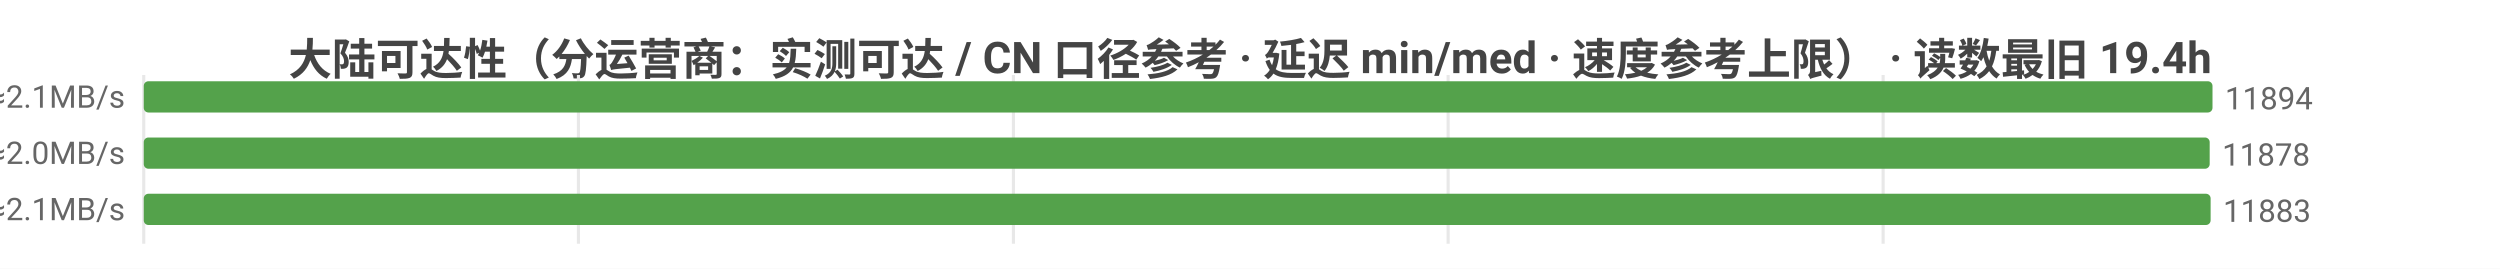
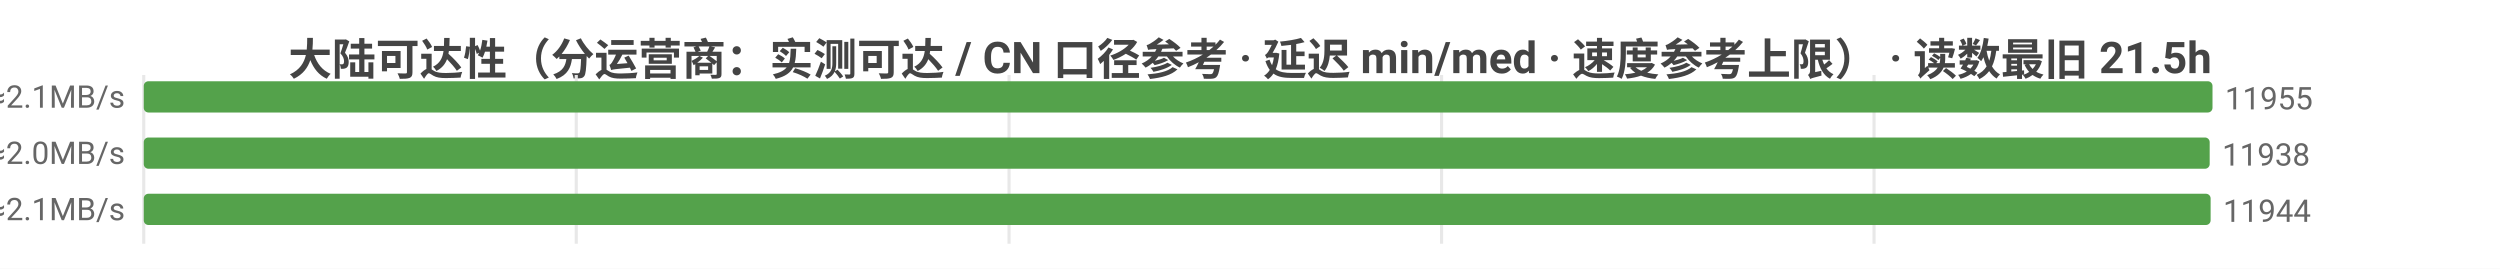
<svg xmlns="http://www.w3.org/2000/svg" width="800" height="86" viewBox="0 0 800 86">
  <rect width="800" height="86" fill="#ffffff" />
  <style>text{font-family:system-ui,-apple-system,'Segoe UI',Roboto,'PingFang SC','Microsoft YaHei','Noto Sans CJK SC',sans-serif}.g{stroke:#e8e8e8;stroke-width:1}.a{stroke:#999;stroke-width:1}.t{font-size:10px;fill:#666}.m{font-size:10px;text-anchor:middle;fill:#666}.e{font-size:10px;text-anchor:end;fill:#666}.l{font-size:11px;fill:#333}.tt{font-size:14px;font-weight:600;text-anchor:middle;fill:#444}.em{font-size:13px;text-anchor:middle;fill:#999}</style>
-   <text class="tt" x="400.0" y="24">大陆可达性（分运营商：实测可达 / CN 口径参考 · 延迟 min/med · 速度参考上限） · 读数最旧 19.4h</text>
+   <text class="tt" x="400.0" y="24">大陆可达性（分运营商：实测可达 / CN 口径参考 · 延迟 min/med · 速度参考上限） · 读数最旧 21.5h</text>
  <line class="g" x1="46" y1="24" x2="46" y2="78" />
-   <line class="g" x1="185.1" y1="24" x2="185.1" y2="78" />
-   <line class="g" x1="324.3" y1="24" x2="324.3" y2="78" />
-   <line class="g" x1="463.4" y1="24" x2="463.4" y2="78" />
-   <line class="g" x1="602.6" y1="24" x2="602.6" y2="78" />
-   <text class="e" x="40" y="35">中国电信  实测可达 11894/12045 · CN口径 11981  min9/med226ms  ≈2.1MB/s</text>
+   <line class="g" x1="184.4" y1="24" x2="184.4" y2="78" />
+   <line class="g" x1="322.9" y1="24" x2="322.9" y2="78" />
+   <line class="g" x1="461.3" y1="24" x2="461.3" y2="78" />
+   <line class="g" x1="599.7" y1="24" x2="599.7" y2="78" />
+   <text class="e" x="40" y="35">中国电信  实测可达 11955/12111 · CN口径 12028  min7/med226ms  ≈2.1MB/s</text>
  <rect x="46" y="26" width="662" height="10" fill="#54a24b" rx="1.5" />
-   <text class="t" x="712" y="35">11894</text>
-   <text class="e" x="40" y="53">中国联通  实测可达 11878/12051 · CN口径 11981  min7/med238ms  ≈2.0MB/s</text>
+   <text class="t" x="712" y="35">11955</text>
+   <text class="e" x="40" y="53">中国联通  实测可达 11938/12116 · CN口径 12028  min7/med238ms  ≈2.0MB/s</text>
  <rect x="46" y="44" width="661.1" height="10" fill="#54a24b" rx="1.5" />
-   <text class="t" x="711.1" y="53">11878</text>
-   <text class="e" x="40" y="71">中国移动  实测可达 11883/12039 · CN口径 11981  min5/med232ms  ≈2.1MB/s</text>
+   <text class="t" x="711.1" y="53">11938</text>
+   <text class="e" x="40" y="71">中国移动  实测可达 11944/12104 · CN口径 12028  min5/med232ms  ≈2.1MB/s</text>
  <rect x="46" y="62" width="661.4" height="10" fill="#54a24b" rx="1.5" />
-   <text class="t" x="711.4" y="71">11883</text>
+   <text class="t" x="711.4" y="71">11944</text>
</svg>
